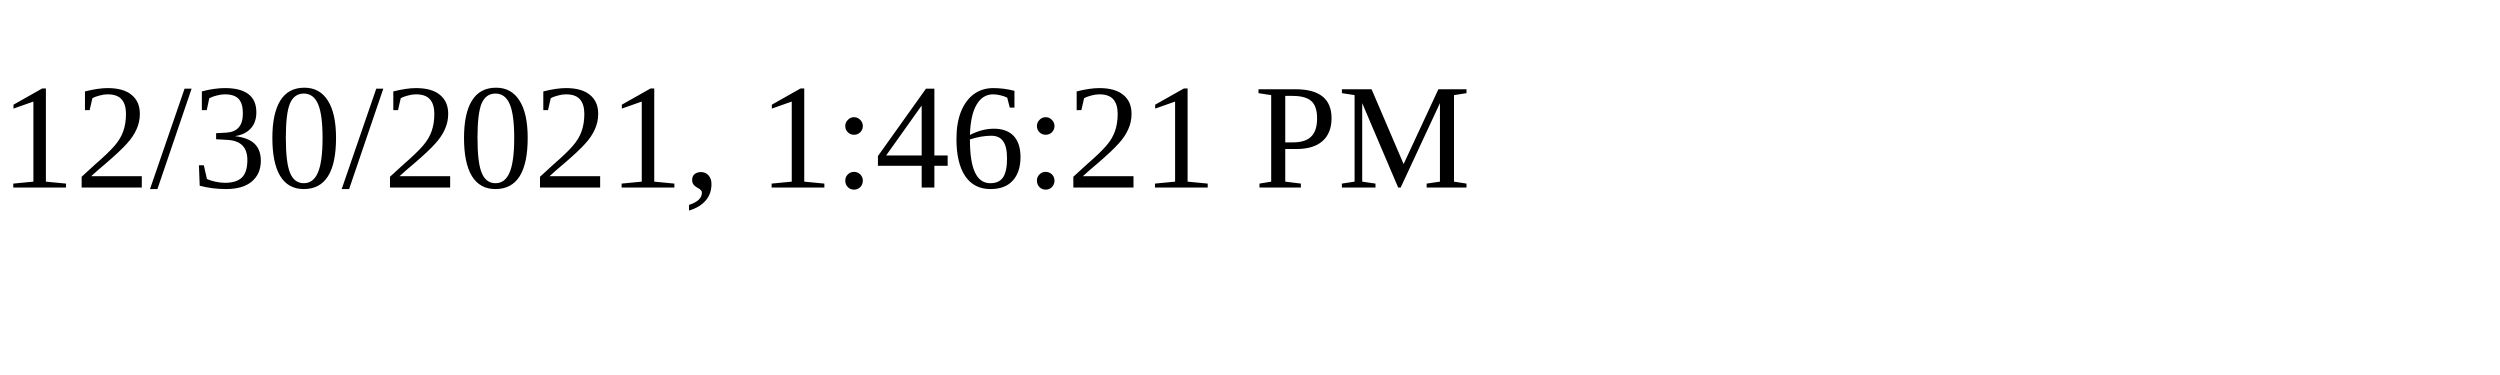
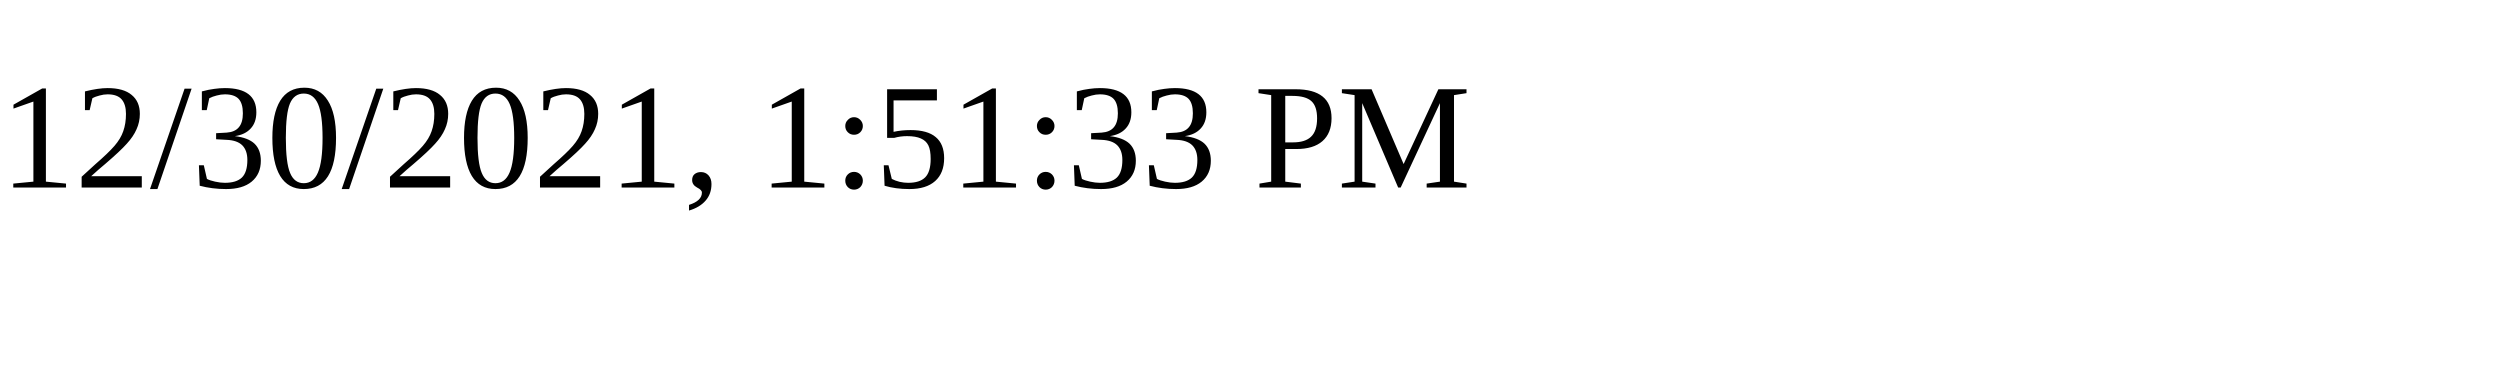
<svg xmlns="http://www.w3.org/2000/svg" height="30" width="200">
-   <text x="0" y="15">12/30/2021, 1:46:21 PM</text>
+   <text x="0" y="15">12/30/2021, 1:51:33 PM</text>
</svg>
